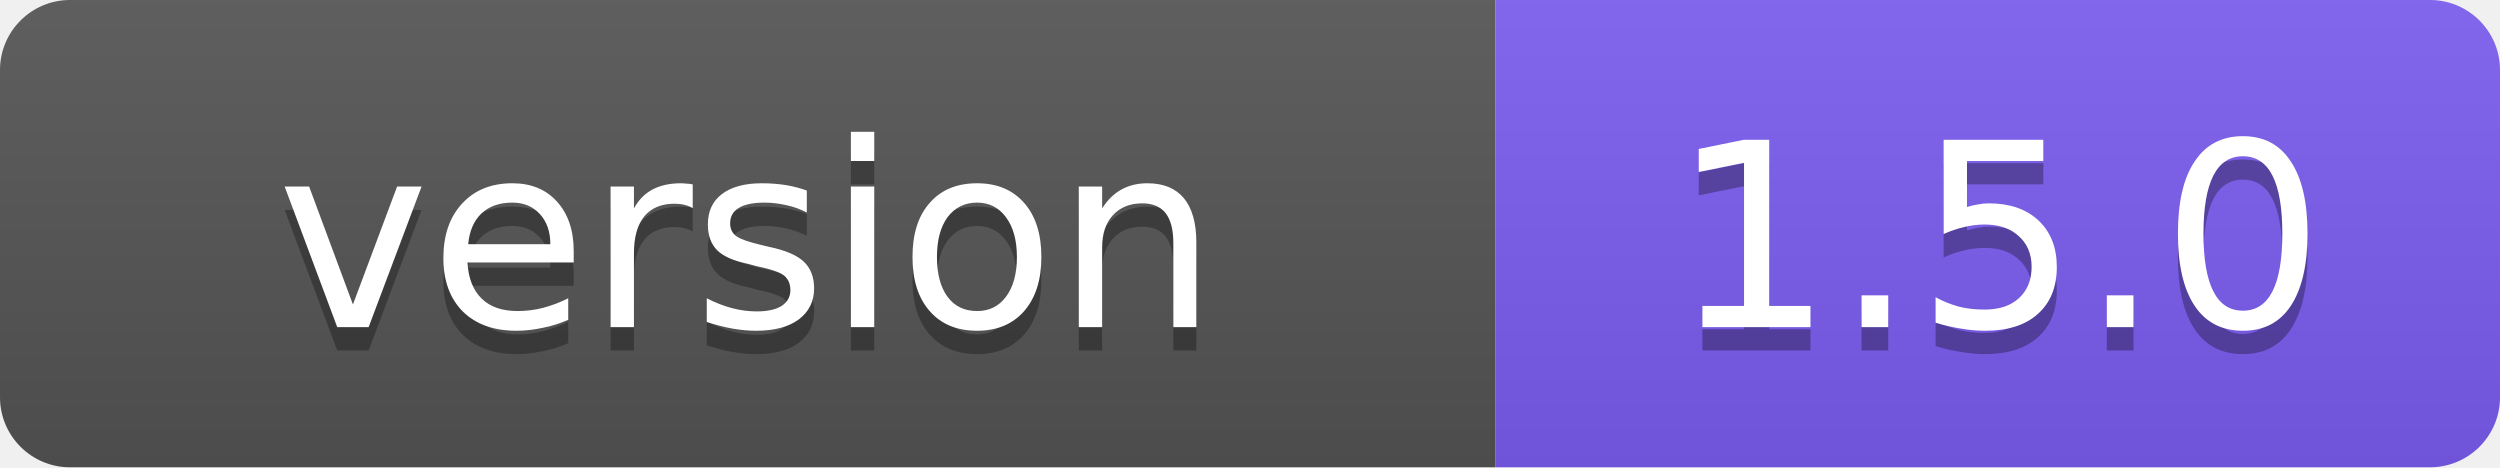
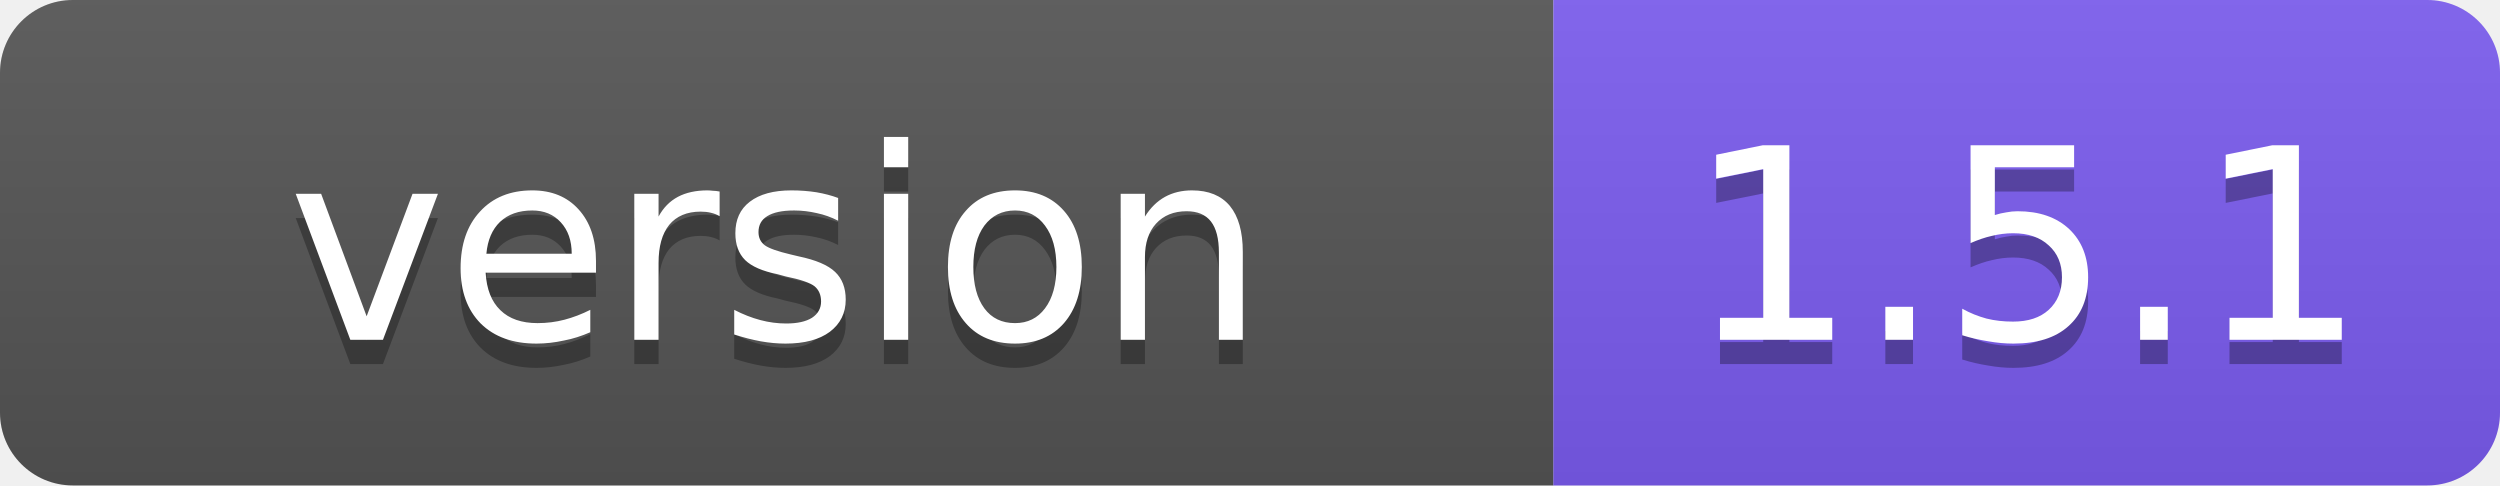
- <svg xmlns="http://www.w3.org/2000/svg" width="107" height="20" role="img" aria-label="version: 1.5.0">
+ <svg xmlns="http://www.w3.org/2000/svg" width="103" height="20" role="img" aria-label="version: 1.5.1">
  <linearGradient id="s" x2="0" y2="100%">
    <stop offset="0" stop-color="#bbb" stop-opacity=".1" />
    <stop offset="1" stop-opacity=".1" />
  </linearGradient>
  <clipPath id="r">
-     <rect width="107" height="20" rx="3" fill="#fff" />
+     <rect width="103" height="20" rx="3" fill="#fff" />
  </clipPath>
  <g clip-path="url(#r)">
    <rect width="64" height="20" fill="#555" />
-     <rect x="64" width="43" height="20" fill="#7c5cf0" />
-     <rect width="107" height="20" fill="url(#s)" />
+     <rect x="64" width="39" height="20" fill="#7c5cf0" />
+     <rect width="103" height="20" fill="url(#s)" />
  </g>
  <g fill="#fff" text-anchor="middle" font-family="Verdana,Geneva,DejaVu Sans,sans-serif" font-size="11">
    <text x="32" y="15" fill="#010101" fill-opacity=".3">version</text>
    <text x="32" y="14">version</text>
-     <text x="85.5" y="15" fill="#010101" fill-opacity=".3">1.5.0</text>
-     <text x="85.5" y="14">1.5.0</text>
+     <text x="83.5" y="15" fill="#010101" fill-opacity=".3">1.5.1</text>
+     <text x="83.5" y="14">1.5.1</text>
  </g>
</svg>
